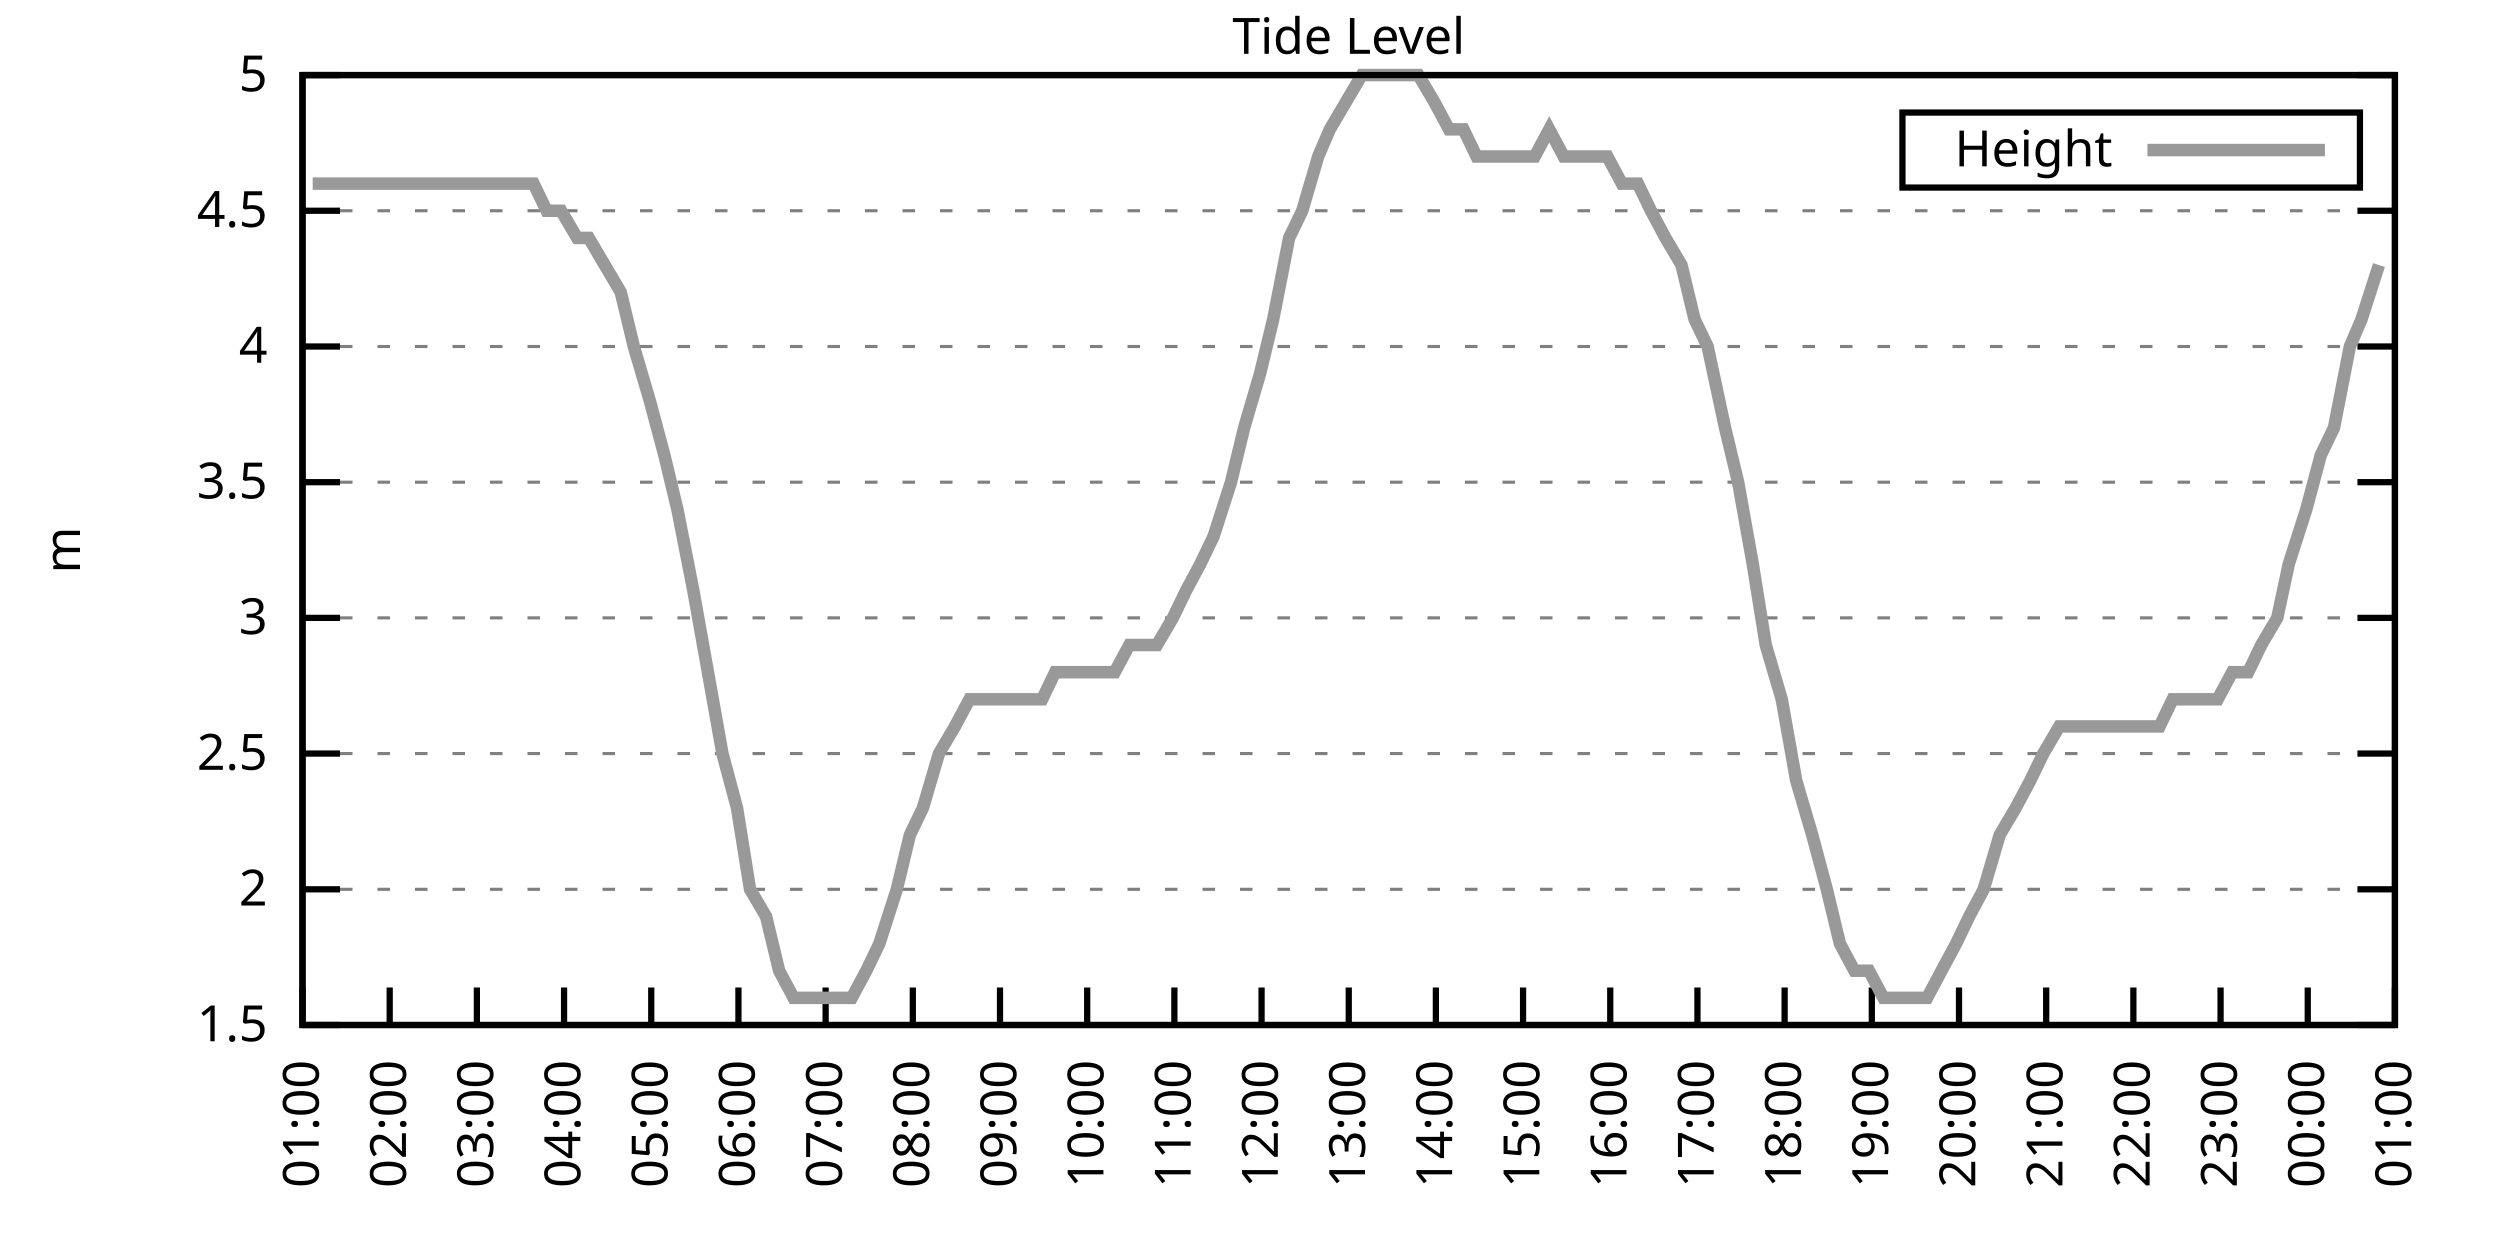
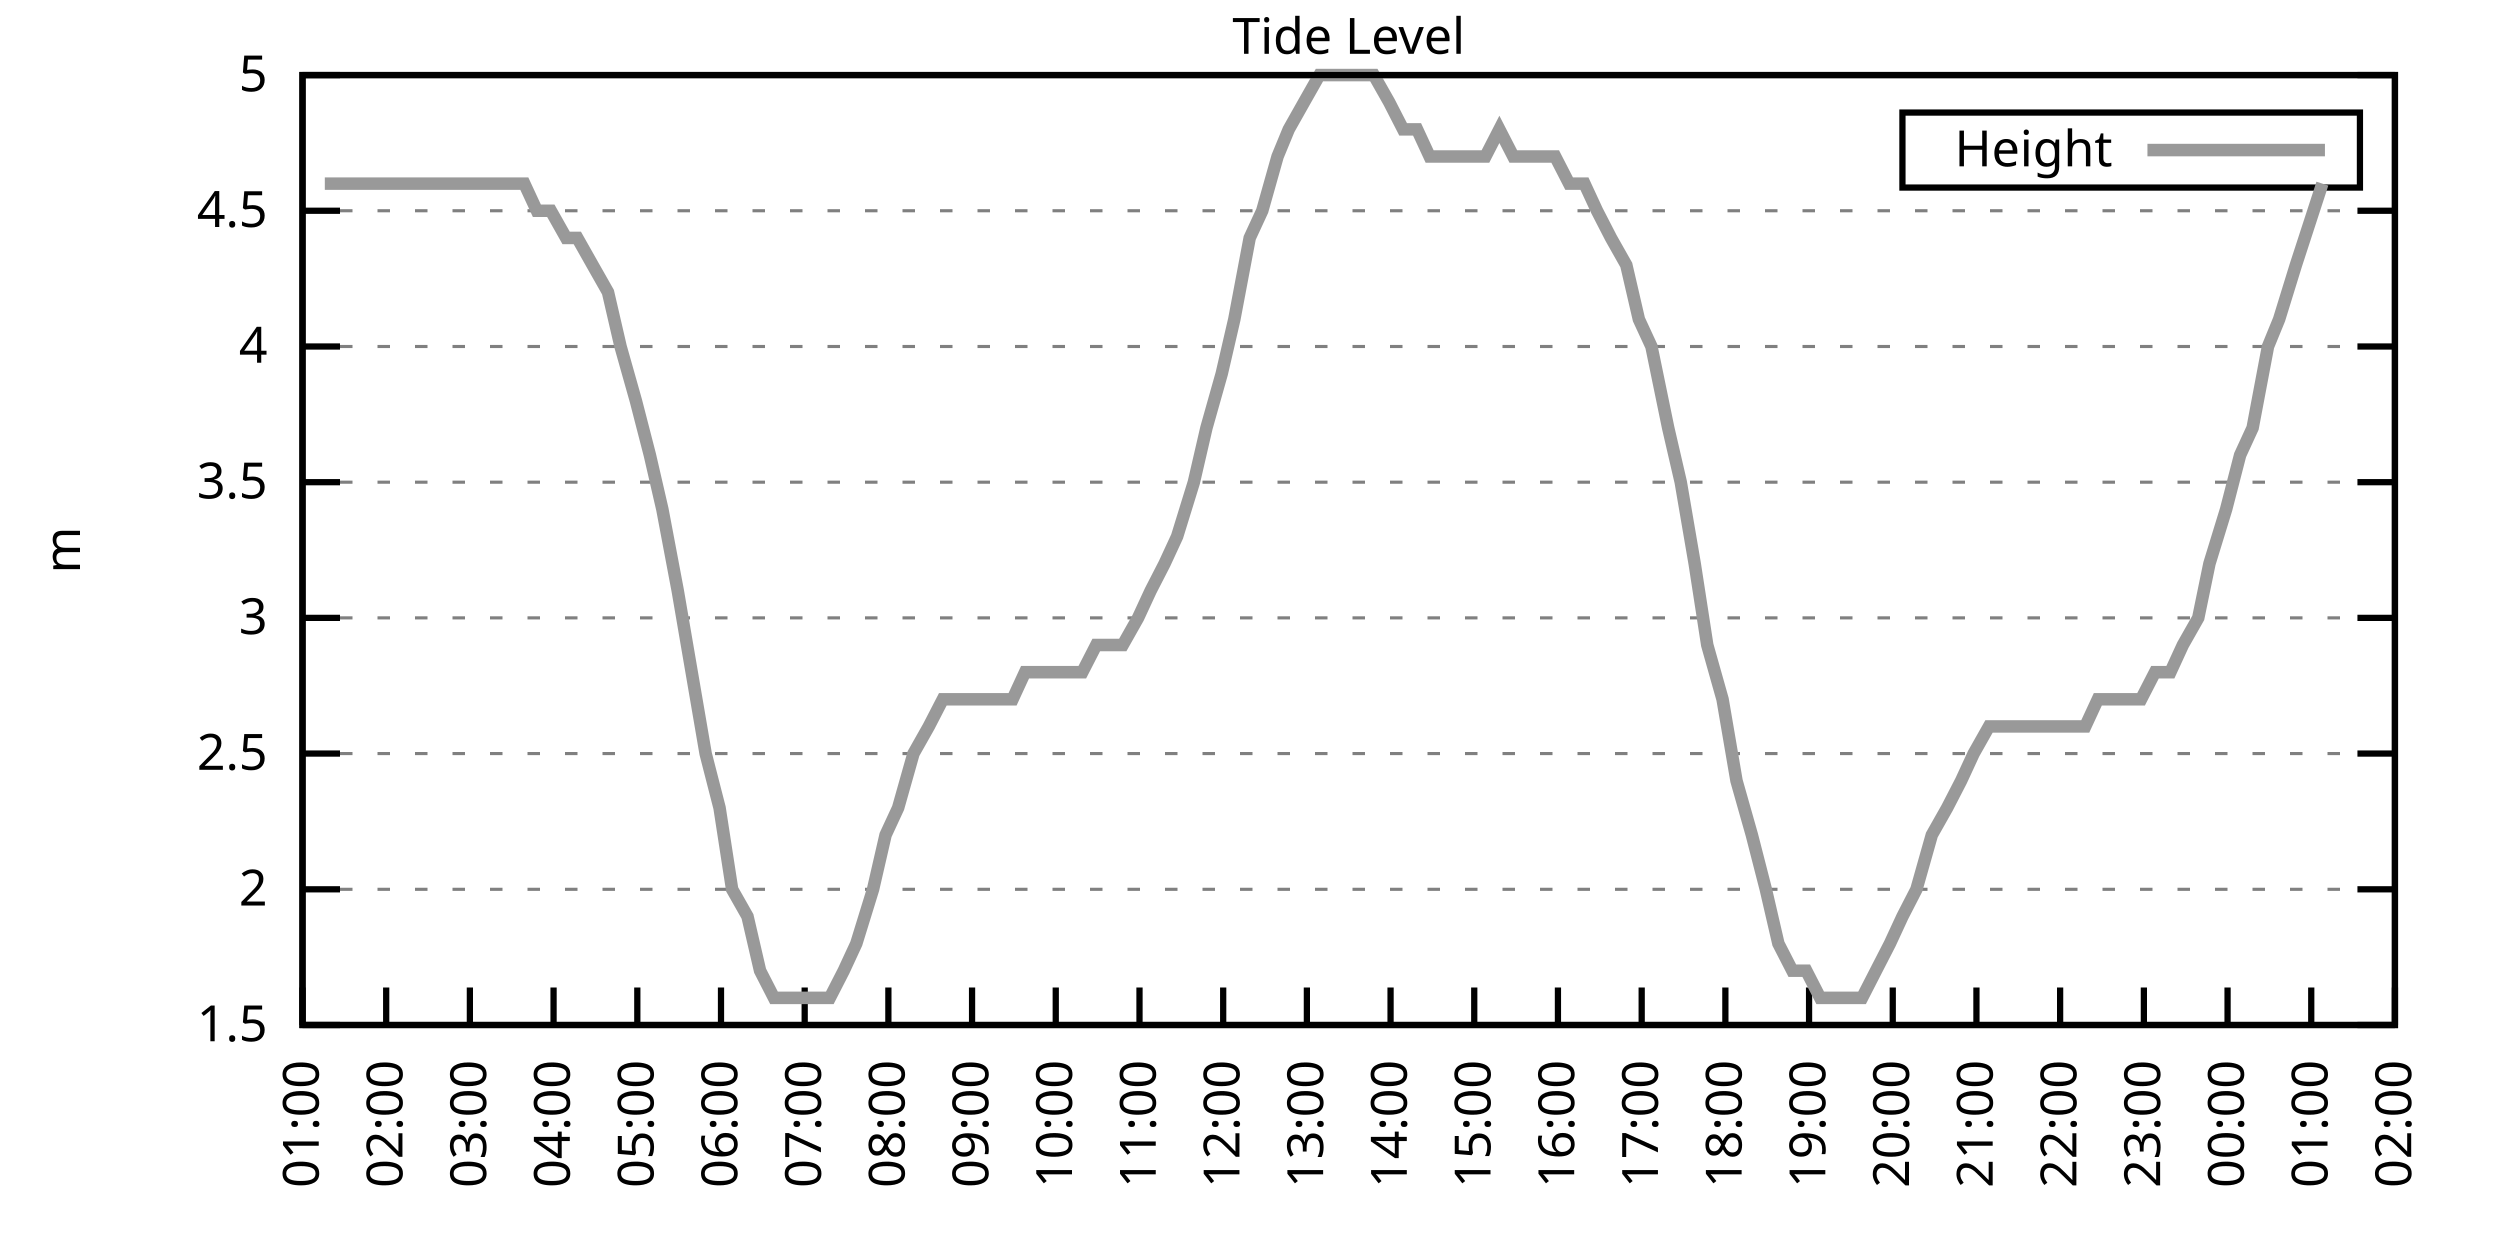
<svg xmlns="http://www.w3.org/2000/svg" xmlns:xlink="http://www.w3.org/1999/xlink" width="400" height="200" viewBox="0 0 400 200">
  <g id="gnuplot_canvas">
    <rect x="0" y="0" width="400" height="200" fill="none" />
    <defs>
      <circle id="gpDot" r="0.5" stroke-width="0.5" stroke="currentColor" />
      <path id="gpPt0" stroke-width="0.333" stroke="currentColor" d="M-1,0 h2 M0,-1 v2" />
      <path id="gpPt1" stroke-width="0.333" stroke="currentColor" d="M-1,-1 L1,1 M1,-1 L-1,1" />
      <path id="gpPt2" stroke-width="0.333" stroke="currentColor" d="M-1,0 L1,0 M0,-1 L0,1 M-1,-1 L1,1 M-1,1 L1,-1" />
      <rect id="gpPt3" stroke-width="0.333" stroke="currentColor" x="-1" y="-1" width="2" height="2" />
      <rect id="gpPt4" stroke-width="0.333" stroke="currentColor" fill="currentColor" x="-1" y="-1" width="2" height="2" />
      <circle id="gpPt5" stroke-width="0.333" stroke="currentColor" cx="0" cy="0" r="1" />
      <use xlink:href="#gpPt5" id="gpPt6" fill="currentColor" stroke="none" />
      <path id="gpPt7" stroke-width="0.333" stroke="currentColor" d="M0,-1.33 L-1.33,0.67 L1.33,0.67 z" />
      <use xlink:href="#gpPt7" id="gpPt8" fill="currentColor" stroke="none" />
      <use xlink:href="#gpPt7" id="gpPt9" stroke="currentColor" transform="rotate(180)" />
      <use xlink:href="#gpPt9" id="gpPt10" fill="currentColor" stroke="none" />
      <use xlink:href="#gpPt3" id="gpPt11" stroke="currentColor" transform="rotate(45)" />
      <use xlink:href="#gpPt11" id="gpPt12" fill="currentColor" stroke="none" />
      <path id="gpPt13" stroke-width="0.333" stroke="currentColor" d="M0,1.330 L1.265,0.411 L0.782,-1.067 L-0.782,-1.076 L-1.265,0.411 z" />
      <use xlink:href="#gpPt13" id="gpPt14" fill="currentColor" stroke="none" />
      <filter id="textbox" filterUnits="objectBoundingBox" x="0" y="0" height="1" width="1">
        <feFlood flood-color="white" flood-opacity="1" result="bgnd" />
        <feComposite in="SourceGraphic" in2="bgnd" operator="atop" />
      </filter>
      <filter id="greybox" filterUnits="objectBoundingBox" x="0" y="0" height="1" width="1">
        <feFlood flood-color="lightgrey" flood-opacity="1" result="grey" />
        <feComposite in="SourceGraphic" in2="grey" operator="atop" />
      </filter>
    </defs>
    <g fill="none" color="white" stroke="currentColor" stroke-width="1.00" stroke-linecap="butt" stroke-linejoin="miter">
</g>
    <g fill="none" color="black" stroke="currentColor" stroke-width="1.00" stroke-linecap="butt" stroke-linejoin="miter">
      <g stroke="none" shape-rendering="crispEdges">
        <polygon fill="rgb(255, 255, 255)" points="48.40,164.00 383.18,164.00 383.18,12.02 48.40,12.02 " />
      </g>
    </g>
    <g fill="none" color="black" stroke="currentColor" stroke-width="1.00" stroke-linecap="butt" stroke-linejoin="miter">
</g>
    <g fill="none" color="black" stroke="black" stroke-width="0.50" stroke-linecap="butt" stroke-linejoin="miter">
</g>
    <g fill="none" color="gray" stroke="currentColor" stroke-width="0.50" stroke-linecap="butt" stroke-linejoin="miter">
      <path stroke="gray" stroke-dasharray="2,4" class="gridline" d="M48.40,164.00 L383.19,164.00  " />
    </g>
    <g fill="none" color="gray" stroke="gray" stroke-width="1.00" stroke-linecap="butt" stroke-linejoin="miter">
</g>
    <g fill="none" color="black" stroke="currentColor" stroke-width="1.00" stroke-linecap="butt" stroke-linejoin="miter">
      <path stroke="black" d="M48.40,164.00 L54.40,164.00 M383.19,164.00 L377.19,164.00  " />
      <g transform="translate(42.80,166.60)" stroke="none" fill="black" font-family="Sans" font-size="8.00" text-anchor="end">
        <text>
          <tspan font-family="Sans"> 1.5</tspan>
        </text>
      </g>
    </g>
    <g fill="none" color="black" stroke="currentColor" stroke-width="1.00" stroke-linecap="butt" stroke-linejoin="miter">
</g>
    <g fill="none" color="black" stroke="black" stroke-width="0.50" stroke-linecap="butt" stroke-linejoin="miter">
</g>
    <g fill="none" color="gray" stroke="currentColor" stroke-width="0.50" stroke-linecap="butt" stroke-linejoin="miter">
      <path stroke="gray" stroke-dasharray="2,4" class="gridline" d="M48.40,142.29 L383.19,142.29  " />
    </g>
    <g fill="none" color="gray" stroke="gray" stroke-width="1.00" stroke-linecap="butt" stroke-linejoin="miter">
</g>
    <g fill="none" color="black" stroke="currentColor" stroke-width="1.00" stroke-linecap="butt" stroke-linejoin="miter">
      <path stroke="black" d="M48.40,142.29 L54.40,142.29 M383.19,142.29 L377.19,142.29  " />
      <g transform="translate(42.80,144.89)" stroke="none" fill="black" font-family="Sans" font-size="8.00" text-anchor="end">
        <text>
          <tspan font-family="Sans"> 2</tspan>
        </text>
      </g>
    </g>
    <g fill="none" color="black" stroke="currentColor" stroke-width="1.00" stroke-linecap="butt" stroke-linejoin="miter">
</g>
    <g fill="none" color="black" stroke="black" stroke-width="0.50" stroke-linecap="butt" stroke-linejoin="miter">
</g>
    <g fill="none" color="gray" stroke="currentColor" stroke-width="0.50" stroke-linecap="butt" stroke-linejoin="miter">
      <path stroke="gray" stroke-dasharray="2,4" class="gridline" d="M48.40,120.57 L383.19,120.57  " />
    </g>
    <g fill="none" color="gray" stroke="gray" stroke-width="1.00" stroke-linecap="butt" stroke-linejoin="miter">
</g>
    <g fill="none" color="black" stroke="currentColor" stroke-width="1.00" stroke-linecap="butt" stroke-linejoin="miter">
      <path stroke="black" d="M48.40,120.57 L54.40,120.57 M383.19,120.57 L377.19,120.57  " />
      <g transform="translate(42.80,123.17)" stroke="none" fill="black" font-family="Sans" font-size="8.00" text-anchor="end">
        <text>
          <tspan font-family="Sans"> 2.5</tspan>
        </text>
      </g>
    </g>
    <g fill="none" color="black" stroke="currentColor" stroke-width="1.00" stroke-linecap="butt" stroke-linejoin="miter">
</g>
    <g fill="none" color="black" stroke="black" stroke-width="0.50" stroke-linecap="butt" stroke-linejoin="miter">
</g>
    <g fill="none" color="gray" stroke="currentColor" stroke-width="0.50" stroke-linecap="butt" stroke-linejoin="miter">
      <path stroke="gray" stroke-dasharray="2,4" class="gridline" d="M48.40,98.86 L383.19,98.86  " />
    </g>
    <g fill="none" color="gray" stroke="gray" stroke-width="1.00" stroke-linecap="butt" stroke-linejoin="miter">
</g>
    <g fill="none" color="black" stroke="currentColor" stroke-width="1.00" stroke-linecap="butt" stroke-linejoin="miter">
      <path stroke="black" d="M48.40,98.86 L54.40,98.86 M383.19,98.86 L377.19,98.86  " />
      <g transform="translate(42.80,101.46)" stroke="none" fill="black" font-family="Sans" font-size="8.00" text-anchor="end">
        <text>
          <tspan font-family="Sans"> 3</tspan>
        </text>
      </g>
    </g>
    <g fill="none" color="black" stroke="currentColor" stroke-width="1.00" stroke-linecap="butt" stroke-linejoin="miter">
</g>
    <g fill="none" color="black" stroke="black" stroke-width="0.50" stroke-linecap="butt" stroke-linejoin="miter">
</g>
    <g fill="none" color="gray" stroke="currentColor" stroke-width="0.50" stroke-linecap="butt" stroke-linejoin="miter">
      <path stroke="gray" stroke-dasharray="2,4" class="gridline" d="M48.40,77.15 L383.19,77.15  " />
    </g>
    <g fill="none" color="gray" stroke="gray" stroke-width="1.00" stroke-linecap="butt" stroke-linejoin="miter">
</g>
    <g fill="none" color="black" stroke="currentColor" stroke-width="1.00" stroke-linecap="butt" stroke-linejoin="miter">
      <path stroke="black" d="M48.40,77.15 L54.40,77.15 M383.19,77.15 L377.19,77.15  " />
      <g transform="translate(42.80,79.75)" stroke="none" fill="black" font-family="Sans" font-size="8.00" text-anchor="end">
        <text>
          <tspan font-family="Sans"> 3.5</tspan>
        </text>
      </g>
    </g>
    <g fill="none" color="black" stroke="currentColor" stroke-width="1.00" stroke-linecap="butt" stroke-linejoin="miter">
</g>
    <g fill="none" color="black" stroke="black" stroke-width="0.50" stroke-linecap="butt" stroke-linejoin="miter">
</g>
    <g fill="none" color="gray" stroke="currentColor" stroke-width="0.50" stroke-linecap="butt" stroke-linejoin="miter">
      <path stroke="gray" stroke-dasharray="2,4" class="gridline" d="M48.40,55.44 L383.19,55.44  " />
    </g>
    <g fill="none" color="gray" stroke="gray" stroke-width="1.00" stroke-linecap="butt" stroke-linejoin="miter">
</g>
    <g fill="none" color="black" stroke="currentColor" stroke-width="1.00" stroke-linecap="butt" stroke-linejoin="miter">
      <path stroke="black" d="M48.40,55.44 L54.40,55.44 M383.19,55.44 L377.19,55.44  " />
      <g transform="translate(42.80,58.04)" stroke="none" fill="black" font-family="Sans" font-size="8.00" text-anchor="end">
        <text>
          <tspan font-family="Sans"> 4</tspan>
        </text>
      </g>
    </g>
    <g fill="none" color="black" stroke="currentColor" stroke-width="1.00" stroke-linecap="butt" stroke-linejoin="miter">
</g>
    <g fill="none" color="black" stroke="black" stroke-width="0.50" stroke-linecap="butt" stroke-linejoin="miter">
</g>
    <g fill="none" color="gray" stroke="currentColor" stroke-width="0.50" stroke-linecap="butt" stroke-linejoin="miter">
      <path stroke="gray" stroke-dasharray="2,4" class="gridline" d="M48.40,33.72 L383.19,33.72  " />
    </g>
    <g fill="none" color="gray" stroke="gray" stroke-width="1.00" stroke-linecap="butt" stroke-linejoin="miter">
</g>
    <g fill="none" color="black" stroke="currentColor" stroke-width="1.00" stroke-linecap="butt" stroke-linejoin="miter">
      <path stroke="black" d="M48.40,33.72 L54.40,33.72 M383.19,33.72 L377.19,33.72  " />
      <g transform="translate(42.80,36.32)" stroke="none" fill="black" font-family="Sans" font-size="8.00" text-anchor="end">
        <text>
          <tspan font-family="Sans"> 4.5</tspan>
        </text>
      </g>
    </g>
    <g fill="none" color="black" stroke="currentColor" stroke-width="1.00" stroke-linecap="butt" stroke-linejoin="miter">
</g>
    <g fill="none" color="black" stroke="black" stroke-width="0.50" stroke-linecap="butt" stroke-linejoin="miter">
</g>
    <g fill="none" color="gray" stroke="currentColor" stroke-width="0.50" stroke-linecap="butt" stroke-linejoin="miter">
      <path stroke="gray" stroke-dasharray="2,4" class="gridline" d="M48.40,12.01 L383.19,12.01  " />
    </g>
    <g fill="none" color="gray" stroke="gray" stroke-width="1.00" stroke-linecap="butt" stroke-linejoin="miter">
</g>
    <g fill="none" color="black" stroke="currentColor" stroke-width="1.00" stroke-linecap="butt" stroke-linejoin="miter">
      <path stroke="black" d="M48.40,12.01 L54.40,12.01 M383.19,12.01 L377.19,12.01  " />
      <g transform="translate(42.80,14.61)" stroke="none" fill="black" font-family="Sans" font-size="8.00" text-anchor="end">
        <text>
          <tspan font-family="Sans"> 5</tspan>
        </text>
      </g>
    </g>
    <g fill="none" color="black" stroke="currentColor" stroke-width="1.00" stroke-linecap="butt" stroke-linejoin="miter">
      <path stroke="black" d="M48.40,164.00 L48.40,158.00  " />
      <g transform="translate(51.00,169.60) rotate(270.00)" stroke="none" fill="black" font-family="Sans" font-size="8.00" text-anchor="end">
        <text>
          <tspan font-family="Sans">01:00</tspan>
        </text>
      </g>
    </g>
    <g fill="none" color="black" stroke="currentColor" stroke-width="1.00" stroke-linecap="butt" stroke-linejoin="miter">
-       <path stroke="black" d="M62.35,164.00 L62.35,158.00  " />
-       <g transform="translate(64.95,169.60) rotate(270.00)" stroke="none" fill="black" font-family="Sans" font-size="8.00" text-anchor="end">
+       <path stroke="black" d="M61.79,164.00 L61.79,158.00  " />
+       <g transform="translate(64.39,169.60) rotate(270.00)" stroke="none" fill="black" font-family="Sans" font-size="8.00" text-anchor="end">
        <text>
          <tspan font-family="Sans">02:00</tspan>
        </text>
      </g>
    </g>
    <g fill="none" color="black" stroke="currentColor" stroke-width="1.00" stroke-linecap="butt" stroke-linejoin="miter">
-       <path stroke="black" d="M76.30,164.00 L76.30,158.00  " />
-       <g transform="translate(78.90,169.60) rotate(270.00)" stroke="none" fill="black" font-family="Sans" font-size="8.00" text-anchor="end">
+       <path stroke="black" d="M75.18,164.00 L75.18,158.00  " />
+       <g transform="translate(77.78,169.60) rotate(270.00)" stroke="none" fill="black" font-family="Sans" font-size="8.00" text-anchor="end">
        <text>
          <tspan font-family="Sans">03:00</tspan>
        </text>
      </g>
    </g>
    <g fill="none" color="black" stroke="currentColor" stroke-width="1.00" stroke-linecap="butt" stroke-linejoin="miter">
-       <path stroke="black" d="M90.25,164.00 L90.25,158.00  " />
-       <g transform="translate(92.85,169.60) rotate(270.00)" stroke="none" fill="black" font-family="Sans" font-size="8.00" text-anchor="end">
+       <path stroke="black" d="M88.57,164.00 L88.57,158.00  " />
+       <g transform="translate(91.17,169.60) rotate(270.00)" stroke="none" fill="black" font-family="Sans" font-size="8.00" text-anchor="end">
        <text>
          <tspan font-family="Sans">04:00</tspan>
        </text>
      </g>
    </g>
    <g fill="none" color="black" stroke="currentColor" stroke-width="1.00" stroke-linecap="butt" stroke-linejoin="miter">
-       <path stroke="black" d="M104.20,164.00 L104.20,158.00  " />
-       <g transform="translate(106.80,169.60) rotate(270.00)" stroke="none" fill="black" font-family="Sans" font-size="8.00" text-anchor="end">
+       <path stroke="black" d="M101.97,164.00 L101.97,158.00  " />
+       <g transform="translate(104.57,169.60) rotate(270.00)" stroke="none" fill="black" font-family="Sans" font-size="8.00" text-anchor="end">
        <text>
          <tspan font-family="Sans">05:00</tspan>
        </text>
      </g>
    </g>
    <g fill="none" color="black" stroke="currentColor" stroke-width="1.00" stroke-linecap="butt" stroke-linejoin="miter">
-       <path stroke="black" d="M118.15,164.00 L118.15,158.00  " />
-       <g transform="translate(120.75,169.60) rotate(270.00)" stroke="none" fill="black" font-family="Sans" font-size="8.00" text-anchor="end">
+       <path stroke="black" d="M115.36,164.00 L115.36,158.00  " />
+       <g transform="translate(117.96,169.60) rotate(270.00)" stroke="none" fill="black" font-family="Sans" font-size="8.00" text-anchor="end">
        <text>
          <tspan font-family="Sans">06:00</tspan>
        </text>
      </g>
    </g>
    <g fill="none" color="black" stroke="currentColor" stroke-width="1.00" stroke-linecap="butt" stroke-linejoin="miter">
-       <path stroke="black" d="M132.10,164.00 L132.10,158.00  " />
-       <g transform="translate(134.70,169.60) rotate(270.00)" stroke="none" fill="black" font-family="Sans" font-size="8.00" text-anchor="end">
+       <path stroke="black" d="M128.75,164.00 L128.75,158.00  " />
+       <g transform="translate(131.35,169.60) rotate(270.00)" stroke="none" fill="black" font-family="Sans" font-size="8.00" text-anchor="end">
        <text>
          <tspan font-family="Sans">07:00</tspan>
        </text>
      </g>
    </g>
    <g fill="none" color="black" stroke="currentColor" stroke-width="1.00" stroke-linecap="butt" stroke-linejoin="miter">
-       <path stroke="black" d="M146.05,164.00 L146.05,158.00  " />
-       <g transform="translate(148.65,169.60) rotate(270.00)" stroke="none" fill="black" font-family="Sans" font-size="8.00" text-anchor="end">
+       <path stroke="black" d="M142.14,164.00 L142.14,158.00  " />
+       <g transform="translate(144.74,169.60) rotate(270.00)" stroke="none" fill="black" font-family="Sans" font-size="8.00" text-anchor="end">
        <text>
          <tspan font-family="Sans">08:00</tspan>
        </text>
      </g>
    </g>
    <g fill="none" color="black" stroke="currentColor" stroke-width="1.00" stroke-linecap="butt" stroke-linejoin="miter">
-       <path stroke="black" d="M160.00,164.00 L160.00,158.00  " />
-       <g transform="translate(162.60,169.60) rotate(270.00)" stroke="none" fill="black" font-family="Sans" font-size="8.00" text-anchor="end">
+       <path stroke="black" d="M155.53,164.00 L155.53,158.00  " />
+       <g transform="translate(158.13,169.60) rotate(270.00)" stroke="none" fill="black" font-family="Sans" font-size="8.00" text-anchor="end">
        <text>
          <tspan font-family="Sans">09:00</tspan>
        </text>
      </g>
    </g>
    <g fill="none" color="black" stroke="currentColor" stroke-width="1.00" stroke-linecap="butt" stroke-linejoin="miter">
-       <path stroke="black" d="M173.95,164.00 L173.95,158.00  " />
-       <g transform="translate(176.55,169.60) rotate(270.00)" stroke="none" fill="black" font-family="Sans" font-size="8.00" text-anchor="end">
+       <path stroke="black" d="M168.92,164.00 L168.92,158.00  " />
+       <g transform="translate(171.52,169.60) rotate(270.00)" stroke="none" fill="black" font-family="Sans" font-size="8.00" text-anchor="end">
        <text>
          <tspan font-family="Sans">10:00</tspan>
        </text>
      </g>
    </g>
    <g fill="none" color="black" stroke="currentColor" stroke-width="1.00" stroke-linecap="butt" stroke-linejoin="miter">
-       <path stroke="black" d="M187.90,164.00 L187.90,158.00  " />
-       <g transform="translate(190.50,169.60) rotate(270.00)" stroke="none" fill="black" font-family="Sans" font-size="8.00" text-anchor="end">
+       <path stroke="black" d="M182.32,164.00 L182.32,158.00  " />
+       <g transform="translate(184.92,169.60) rotate(270.00)" stroke="none" fill="black" font-family="Sans" font-size="8.00" text-anchor="end">
        <text>
          <tspan font-family="Sans">11:00</tspan>
        </text>
      </g>
    </g>
    <g fill="none" color="black" stroke="currentColor" stroke-width="1.00" stroke-linecap="butt" stroke-linejoin="miter">
-       <path stroke="black" d="M201.85,164.00 L201.85,158.00  " />
-       <g transform="translate(204.45,169.60) rotate(270.00)" stroke="none" fill="black" font-family="Sans" font-size="8.00" text-anchor="end">
+       <path stroke="black" d="M195.71,164.00 L195.71,158.00  " />
+       <g transform="translate(198.31,169.60) rotate(270.00)" stroke="none" fill="black" font-family="Sans" font-size="8.00" text-anchor="end">
        <text>
          <tspan font-family="Sans">12:00</tspan>
        </text>
      </g>
    </g>
    <g fill="none" color="black" stroke="currentColor" stroke-width="1.00" stroke-linecap="butt" stroke-linejoin="miter">
-       <path stroke="black" d="M215.80,164.00 L215.80,158.00  " />
-       <g transform="translate(218.40,169.60) rotate(270.00)" stroke="none" fill="black" font-family="Sans" font-size="8.00" text-anchor="end">
+       <path stroke="black" d="M209.10,164.00 L209.10,158.00  " />
+       <g transform="translate(211.70,169.60) rotate(270.00)" stroke="none" fill="black" font-family="Sans" font-size="8.00" text-anchor="end">
        <text>
          <tspan font-family="Sans">13:00</tspan>
        </text>
      </g>
    </g>
    <g fill="none" color="black" stroke="currentColor" stroke-width="1.00" stroke-linecap="butt" stroke-linejoin="miter">
-       <path stroke="black" d="M229.74,164.00 L229.74,158.00  " />
-       <g transform="translate(232.34,169.60) rotate(270.00)" stroke="none" fill="black" font-family="Sans" font-size="8.00" text-anchor="end">
+       <path stroke="black" d="M222.49,164.00 L222.49,158.00  " />
+       <g transform="translate(225.09,169.60) rotate(270.00)" stroke="none" fill="black" font-family="Sans" font-size="8.00" text-anchor="end">
        <text>
          <tspan font-family="Sans">14:00</tspan>
        </text>
      </g>
    </g>
    <g fill="none" color="black" stroke="currentColor" stroke-width="1.00" stroke-linecap="butt" stroke-linejoin="miter">
-       <path stroke="black" d="M243.69,164.00 L243.69,158.00  " />
-       <g transform="translate(246.29,169.60) rotate(270.00)" stroke="none" fill="black" font-family="Sans" font-size="8.00" text-anchor="end">
+       <path stroke="black" d="M235.88,164.00 L235.88,158.00  " />
+       <g transform="translate(238.48,169.60) rotate(270.00)" stroke="none" fill="black" font-family="Sans" font-size="8.00" text-anchor="end">
        <text>
          <tspan font-family="Sans">15:00</tspan>
        </text>
      </g>
    </g>
    <g fill="none" color="black" stroke="currentColor" stroke-width="1.00" stroke-linecap="butt" stroke-linejoin="miter">
-       <path stroke="black" d="M257.64,164.00 L257.64,158.00  " />
-       <g transform="translate(260.24,169.60) rotate(270.00)" stroke="none" fill="black" font-family="Sans" font-size="8.00" text-anchor="end">
+       <path stroke="black" d="M249.27,164.00 L249.27,158.00  " />
+       <g transform="translate(251.87,169.60) rotate(270.00)" stroke="none" fill="black" font-family="Sans" font-size="8.00" text-anchor="end">
        <text>
          <tspan font-family="Sans">16:00</tspan>
        </text>
      </g>
    </g>
    <g fill="none" color="black" stroke="currentColor" stroke-width="1.00" stroke-linecap="butt" stroke-linejoin="miter">
-       <path stroke="black" d="M271.59,164.00 L271.59,158.00  " />
-       <g transform="translate(274.19,169.60) rotate(270.00)" stroke="none" fill="black" font-family="Sans" font-size="8.00" text-anchor="end">
+       <path stroke="black" d="M262.67,164.00 L262.67,158.00  " />
+       <g transform="translate(265.27,169.60) rotate(270.00)" stroke="none" fill="black" font-family="Sans" font-size="8.00" text-anchor="end">
        <text>
          <tspan font-family="Sans">17:00</tspan>
        </text>
      </g>
    </g>
    <g fill="none" color="black" stroke="currentColor" stroke-width="1.00" stroke-linecap="butt" stroke-linejoin="miter">
-       <path stroke="black" d="M285.54,164.00 L285.54,158.00  " />
-       <g transform="translate(288.14,169.60) rotate(270.00)" stroke="none" fill="black" font-family="Sans" font-size="8.00" text-anchor="end">
+       <path stroke="black" d="M276.06,164.00 L276.06,158.00  " />
+       <g transform="translate(278.66,169.60) rotate(270.00)" stroke="none" fill="black" font-family="Sans" font-size="8.00" text-anchor="end">
        <text>
          <tspan font-family="Sans">18:00</tspan>
        </text>
      </g>
    </g>
    <g fill="none" color="black" stroke="currentColor" stroke-width="1.00" stroke-linecap="butt" stroke-linejoin="miter">
-       <path stroke="black" d="M299.49,164.00 L299.49,158.00  " />
-       <g transform="translate(302.09,169.60) rotate(270.00)" stroke="none" fill="black" font-family="Sans" font-size="8.00" text-anchor="end">
+       <path stroke="black" d="M289.45,164.00 L289.45,158.00  " />
+       <g transform="translate(292.05,169.60) rotate(270.00)" stroke="none" fill="black" font-family="Sans" font-size="8.00" text-anchor="end">
        <text>
          <tspan font-family="Sans">19:00</tspan>
        </text>
      </g>
    </g>
    <g fill="none" color="black" stroke="currentColor" stroke-width="1.00" stroke-linecap="butt" stroke-linejoin="miter">
-       <path stroke="black" d="M313.44,164.00 L313.44,158.00  " />
-       <g transform="translate(316.04,169.60) rotate(270.00)" stroke="none" fill="black" font-family="Sans" font-size="8.00" text-anchor="end">
+       <path stroke="black" d="M302.84,164.00 L302.84,158.00  " />
+       <g transform="translate(305.44,169.60) rotate(270.00)" stroke="none" fill="black" font-family="Sans" font-size="8.00" text-anchor="end">
        <text>
          <tspan font-family="Sans">20:00</tspan>
        </text>
      </g>
    </g>
    <g fill="none" color="black" stroke="currentColor" stroke-width="1.00" stroke-linecap="butt" stroke-linejoin="miter">
-       <path stroke="black" d="M327.39,164.00 L327.39,158.00  " />
-       <g transform="translate(329.99,169.60) rotate(270.00)" stroke="none" fill="black" font-family="Sans" font-size="8.00" text-anchor="end">
+       <path stroke="black" d="M316.23,164.00 L316.23,158.00  " />
+       <g transform="translate(318.83,169.60) rotate(270.00)" stroke="none" fill="black" font-family="Sans" font-size="8.00" text-anchor="end">
        <text>
          <tspan font-family="Sans">21:00</tspan>
        </text>
      </g>
    </g>
    <g fill="none" color="black" stroke="currentColor" stroke-width="1.00" stroke-linecap="butt" stroke-linejoin="miter">
-       <path stroke="black" d="M341.34,164.00 L341.34,158.00  " />
-       <g transform="translate(343.94,169.60) rotate(270.00)" stroke="none" fill="black" font-family="Sans" font-size="8.00" text-anchor="end">
+       <path stroke="black" d="M329.62,164.00 L329.62,158.00  " />
+       <g transform="translate(332.22,169.60) rotate(270.00)" stroke="none" fill="black" font-family="Sans" font-size="8.00" text-anchor="end">
        <text>
          <tspan font-family="Sans">22:00</tspan>
        </text>
      </g>
    </g>
    <g fill="none" color="black" stroke="currentColor" stroke-width="1.00" stroke-linecap="butt" stroke-linejoin="miter">
-       <path stroke="black" d="M355.29,164.00 L355.29,158.00  " />
-       <g transform="translate(357.89,169.60) rotate(270.00)" stroke="none" fill="black" font-family="Sans" font-size="8.00" text-anchor="end">
+       <path stroke="black" d="M343.02,164.00 L343.02,158.00  " />
+       <g transform="translate(345.62,169.60) rotate(270.00)" stroke="none" fill="black" font-family="Sans" font-size="8.00" text-anchor="end">
        <text>
          <tspan font-family="Sans">23:00</tspan>
        </text>
      </g>
    </g>
    <g fill="none" color="black" stroke="currentColor" stroke-width="1.00" stroke-linecap="butt" stroke-linejoin="miter">
-       <path stroke="black" d="M369.24,164.00 L369.24,158.00  " />
-       <g transform="translate(371.84,169.60) rotate(270.00)" stroke="none" fill="black" font-family="Sans" font-size="8.00" text-anchor="end">
+       <path stroke="black" d="M356.41,164.00 L356.41,158.00  " />
+       <g transform="translate(359.01,169.60) rotate(270.00)" stroke="none" fill="black" font-family="Sans" font-size="8.00" text-anchor="end">
        <text>
          <tspan font-family="Sans">00:00</tspan>
+         </text>
+       </g>
+     </g>
+     <g fill="none" color="black" stroke="currentColor" stroke-width="1.00" stroke-linecap="butt" stroke-linejoin="miter">
+       <path stroke="black" d="M369.80,164.00 L369.80,158.00  " />
+       <g transform="translate(372.40,169.60) rotate(270.00)" stroke="none" fill="black" font-family="Sans" font-size="8.00" text-anchor="end">
+         <text>
+           <tspan font-family="Sans">01:00</tspan>
        </text>
      </g>
    </g>
    <g fill="none" color="black" stroke="currentColor" stroke-width="1.00" stroke-linecap="butt" stroke-linejoin="miter">
      <path stroke="black" d="M383.19,164.00 L383.19,158.00  " />
      <g transform="translate(385.79,169.60) rotate(270.00)" stroke="none" fill="black" font-family="Sans" font-size="8.00" text-anchor="end">
        <text>
-           <tspan font-family="Sans">01:00</tspan>
+           <tspan font-family="Sans">02:00</tspan>
        </text>
      </g>
    </g>
    <g fill="none" color="black" stroke="currentColor" stroke-width="1.00" stroke-linecap="butt" stroke-linejoin="miter">
</g>
    <g fill="none" color="black" stroke="currentColor" stroke-width="1.00" stroke-linecap="butt" stroke-linejoin="miter">
      <path stroke="black" d="M48.40,12.01 L48.40,164.00 L383.19,164.00 L383.19,12.01 L48.40,12.01 Z  " />
    </g>
    <g fill="none" color="black" stroke="currentColor" stroke-width="1.00" stroke-linecap="butt" stroke-linejoin="miter">
</g>
    <g fill="none" color="black" stroke="currentColor" stroke-width="1.00" stroke-linecap="butt" stroke-linejoin="miter">
      <path stroke="black" d="M304.39,30.01 L304.39,18.01 L377.59,18.01 L377.59,30.01 L304.39,30.01 Z  " />
    </g>
    <g id="Tide_level_plot_1">
      <g fill="none" color="white" stroke="black" stroke-width="2.00" stroke-linecap="butt" stroke-linejoin="miter">
</g>
      <g fill="none" color="black" stroke="currentColor" stroke-width="2.00" stroke-linecap="butt" stroke-linejoin="miter">
        <g transform="translate(337.99,26.61)" stroke="none" fill="black" font-family="Sans" font-size="8.00" text-anchor="end">
          <text>
            <tspan font-family="Sans">Height</tspan>
          </text>
        </g>
      </g>
      <g fill="none" color="black" stroke="currentColor" stroke-width="2.00" stroke-linecap="butt" stroke-linejoin="miter">
-         <path stroke="rgb(153, 153, 153)" d="M343.59,24.01 L371.99,24.01 M50.03,29.38 L52.12,29.38 L54.21,29.38 L57.23,29.38 L59.79,29.38 L61.42,29.38   L64.44,29.38 L66.53,29.38 L68.63,29.38 L71.42,29.38 L73.74,29.38 L75.83,29.38 L77.69,29.38 L80.72,29.38   L82.58,29.38 L85.37,29.38 L87.46,33.72 L89.78,33.72 L92.34,38.07 L94.20,38.07 L96.76,42.41 L99.32,46.75   L101.41,55.44 L103.97,64.12 L106.29,72.81 L108.38,81.49 L110.94,94.52 L113.27,107.55 L115.59,120.57 L117.92,129.26   L120.01,142.29 L122.57,146.63 L124.66,155.31 L126.98,159.66 L129.54,159.66 L131.63,159.66 L134.19,159.66 L136.28,159.66   L138.61,155.31 L140.70,150.97 L143.49,142.29 L145.58,133.60 L147.67,129.26 L150.23,120.57 L152.79,116.23 L155.11,111.89   L157.21,111.89 L159.53,111.89 L162.09,111.89 L164.18,111.89 L166.74,111.89 L168.83,107.55 L171.16,107.55 L173.25,107.55   L175.81,107.55 L178.36,107.55 L180.69,103.20 L182.78,103.20 L185.11,103.20 L187.66,98.86 L189.76,94.52 L192.08,90.18   L194.17,85.83 L196.96,77.15 L199.06,68.46 L201.61,59.78 L203.71,51.09 L206.26,38.07 L208.36,33.72 L210.91,25.04   L212.77,20.70 L215.33,16.35 L217.89,12.01 L220.21,12.01 L222.07,12.01 L224.86,12.01 L226.95,12.01 L229.51,16.35   L231.84,20.70 L234.16,20.70 L236.25,25.04 L238.35,25.04 L241.14,25.04 L243.23,25.04 L245.55,25.04 L247.88,20.70   L250.20,25.04 L252.76,25.04 L255.09,25.04 L257.18,25.04 L259.50,29.38 L262.06,29.38 L264.15,33.72 L266.48,38.07   L269.04,42.41 L271.13,51.09 L273.22,55.44 L276.01,68.46 L278.10,77.15 L280.43,90.18 L282.52,103.20 L285.08,111.89   L287.40,124.92 L289.96,133.60 L292.29,142.29 L294.38,150.97 L296.70,155.31 L299.03,155.31 L301.35,159.66 L303.91,159.66   L306.23,159.66 L308.33,159.66 L310.65,155.31 L312.98,150.97 L315.07,146.63 L317.39,142.29 L319.95,133.60 L322.51,129.26   L324.83,124.92 L326.93,120.57 L329.48,116.23 L331.58,116.23 L333.67,116.23 L336.46,116.23 L338.78,116.23 L341.11,116.23   L343.43,116.23 L345.53,116.23 L347.62,111.89 L350.41,111.89 L352.73,111.89 L354.83,111.89 L357.15,107.55 L359.71,107.55   L361.80,103.20 L364.36,98.86 L366.22,90.18 L369.01,81.49 L371.33,72.81 L373.43,68.46 L375.98,55.44 L377.84,51.09   L380.63,42.41  " />
+         <path stroke="rgb(153, 153, 153)" d="M343.59,24.01 L371.99,24.01 M51.97,29.38 L53.98,29.38 L56.88,29.38 L59.34,29.38 L60.90,29.38 L63.80,29.38   L65.81,29.38 L67.82,29.38 L70.50,29.38 L72.73,29.38 L74.74,29.38 L76.52,29.38 L79.42,29.38 L81.21,29.38   L83.89,29.38 L85.90,33.72 L88.13,33.72 L90.58,38.07 L92.37,38.07 L94.82,42.41 L97.28,46.75 L99.29,55.44   L101.74,64.12 L103.98,72.81 L105.98,81.49 L108.44,94.52 L110.67,107.55 L112.90,120.57 L115.13,129.26 L117.14,142.29   L119.60,146.63 L121.61,155.31 L123.84,159.66 L126.29,159.66 L128.30,159.66 L130.76,159.66 L132.77,159.66 L135.00,155.31   L137.01,150.97 L139.69,142.29 L141.69,133.60 L143.70,129.26 L146.16,120.57 L148.61,116.23 L150.85,111.89 L152.85,111.89   L155.09,111.89 L157.54,111.89 L159.55,111.89 L162.01,111.89 L164.01,107.55 L166.25,107.55 L168.25,107.55 L170.71,107.55   L173.17,107.55 L175.40,103.20 L177.41,103.20 L179.64,103.20 L182.09,98.86 L184.10,94.52 L186.33,90.18 L188.34,85.83   L191.02,77.15 L193.03,68.46 L195.48,59.78 L197.49,51.09 L199.95,38.07 L201.96,33.72 L204.41,25.04 L206.20,20.70   L208.65,16.35 L211.11,12.01 L213.34,12.01 L215.13,12.01 L217.80,12.01 L219.81,12.01 L222.27,16.35 L224.50,20.70   L226.73,20.70 L228.74,25.04 L230.75,25.04 L233.43,25.04 L235.44,25.04 L237.67,25.04 L239.90,20.70 L242.13,25.04   L244.59,25.04 L246.82,25.04 L248.83,25.04 L251.06,29.38 L253.51,29.38 L255.52,33.72 L257.76,38.07 L260.21,42.41   L262.22,51.09 L264.23,55.44 L266.91,68.46 L268.92,77.15 L271.15,90.18 L273.16,103.20 L275.61,111.89 L277.84,124.92   L280.30,133.60 L282.53,142.29 L284.54,150.97 L286.77,155.31 L289.00,155.31 L291.23,159.66 L293.69,159.66 L295.92,159.66   L297.93,159.66 L300.16,155.31 L302.39,150.97 L304.40,146.63 L306.63,142.29 L309.09,133.60 L311.54,129.26 L313.78,124.92   L315.79,120.57 L318.24,116.23 L320.25,116.23 L322.26,116.23 L324.94,116.23 L327.17,116.23 L329.40,116.23 L331.63,116.23   L333.64,116.23 L335.65,111.89 L338.33,111.89 L340.56,111.89 L342.57,111.89 L344.80,107.55 L347.26,107.55 L349.26,103.20   L351.72,98.86 L353.51,90.18 L356.18,81.49 L358.42,72.81 L360.42,68.46 L362.88,55.44 L364.66,51.09 L367.34,42.41   L371.58,29.38  " />
      </g>
    </g>
    <g fill="none" color="black" stroke="currentColor" stroke-width="2.00" stroke-linecap="butt" stroke-linejoin="miter">
</g>
    <g fill="none" color="black" stroke="black" stroke-width="1.00" stroke-linecap="butt" stroke-linejoin="miter">
</g>
    <g fill="none" color="black" stroke="currentColor" stroke-width="1.00" stroke-linecap="butt" stroke-linejoin="miter">
      <path stroke="black" d="M48.40,12.01 L48.40,164.00 L383.19,164.00 L383.19,12.01 L48.40,12.01 Z  " />
      <g transform="translate(12.80,88.01) rotate(270.00)" stroke="none" fill="black" font-family="Sans" font-size="8.00" text-anchor="middle">
        <text>
          <tspan font-family="Sans">m</tspan>
        </text>
      </g>
    </g>
    <g fill="none" color="black" stroke="currentColor" stroke-width="1.00" stroke-linecap="butt" stroke-linejoin="miter">
</g>
    <g fill="none" color="black" stroke="currentColor" stroke-width="1.00" stroke-linecap="butt" stroke-linejoin="miter">
      <g transform="translate(215.79,8.61)" stroke="none" fill="black" font-family="Sans" font-size="8.00" text-anchor="middle">
        <text>
          <tspan font-family="Sans">Tide Level</tspan>
        </text>
      </g>
    </g>
    <g fill="none" color="black" stroke="currentColor" stroke-width="1.00" stroke-linecap="butt" stroke-linejoin="miter">
</g>
  </g>
</svg>
